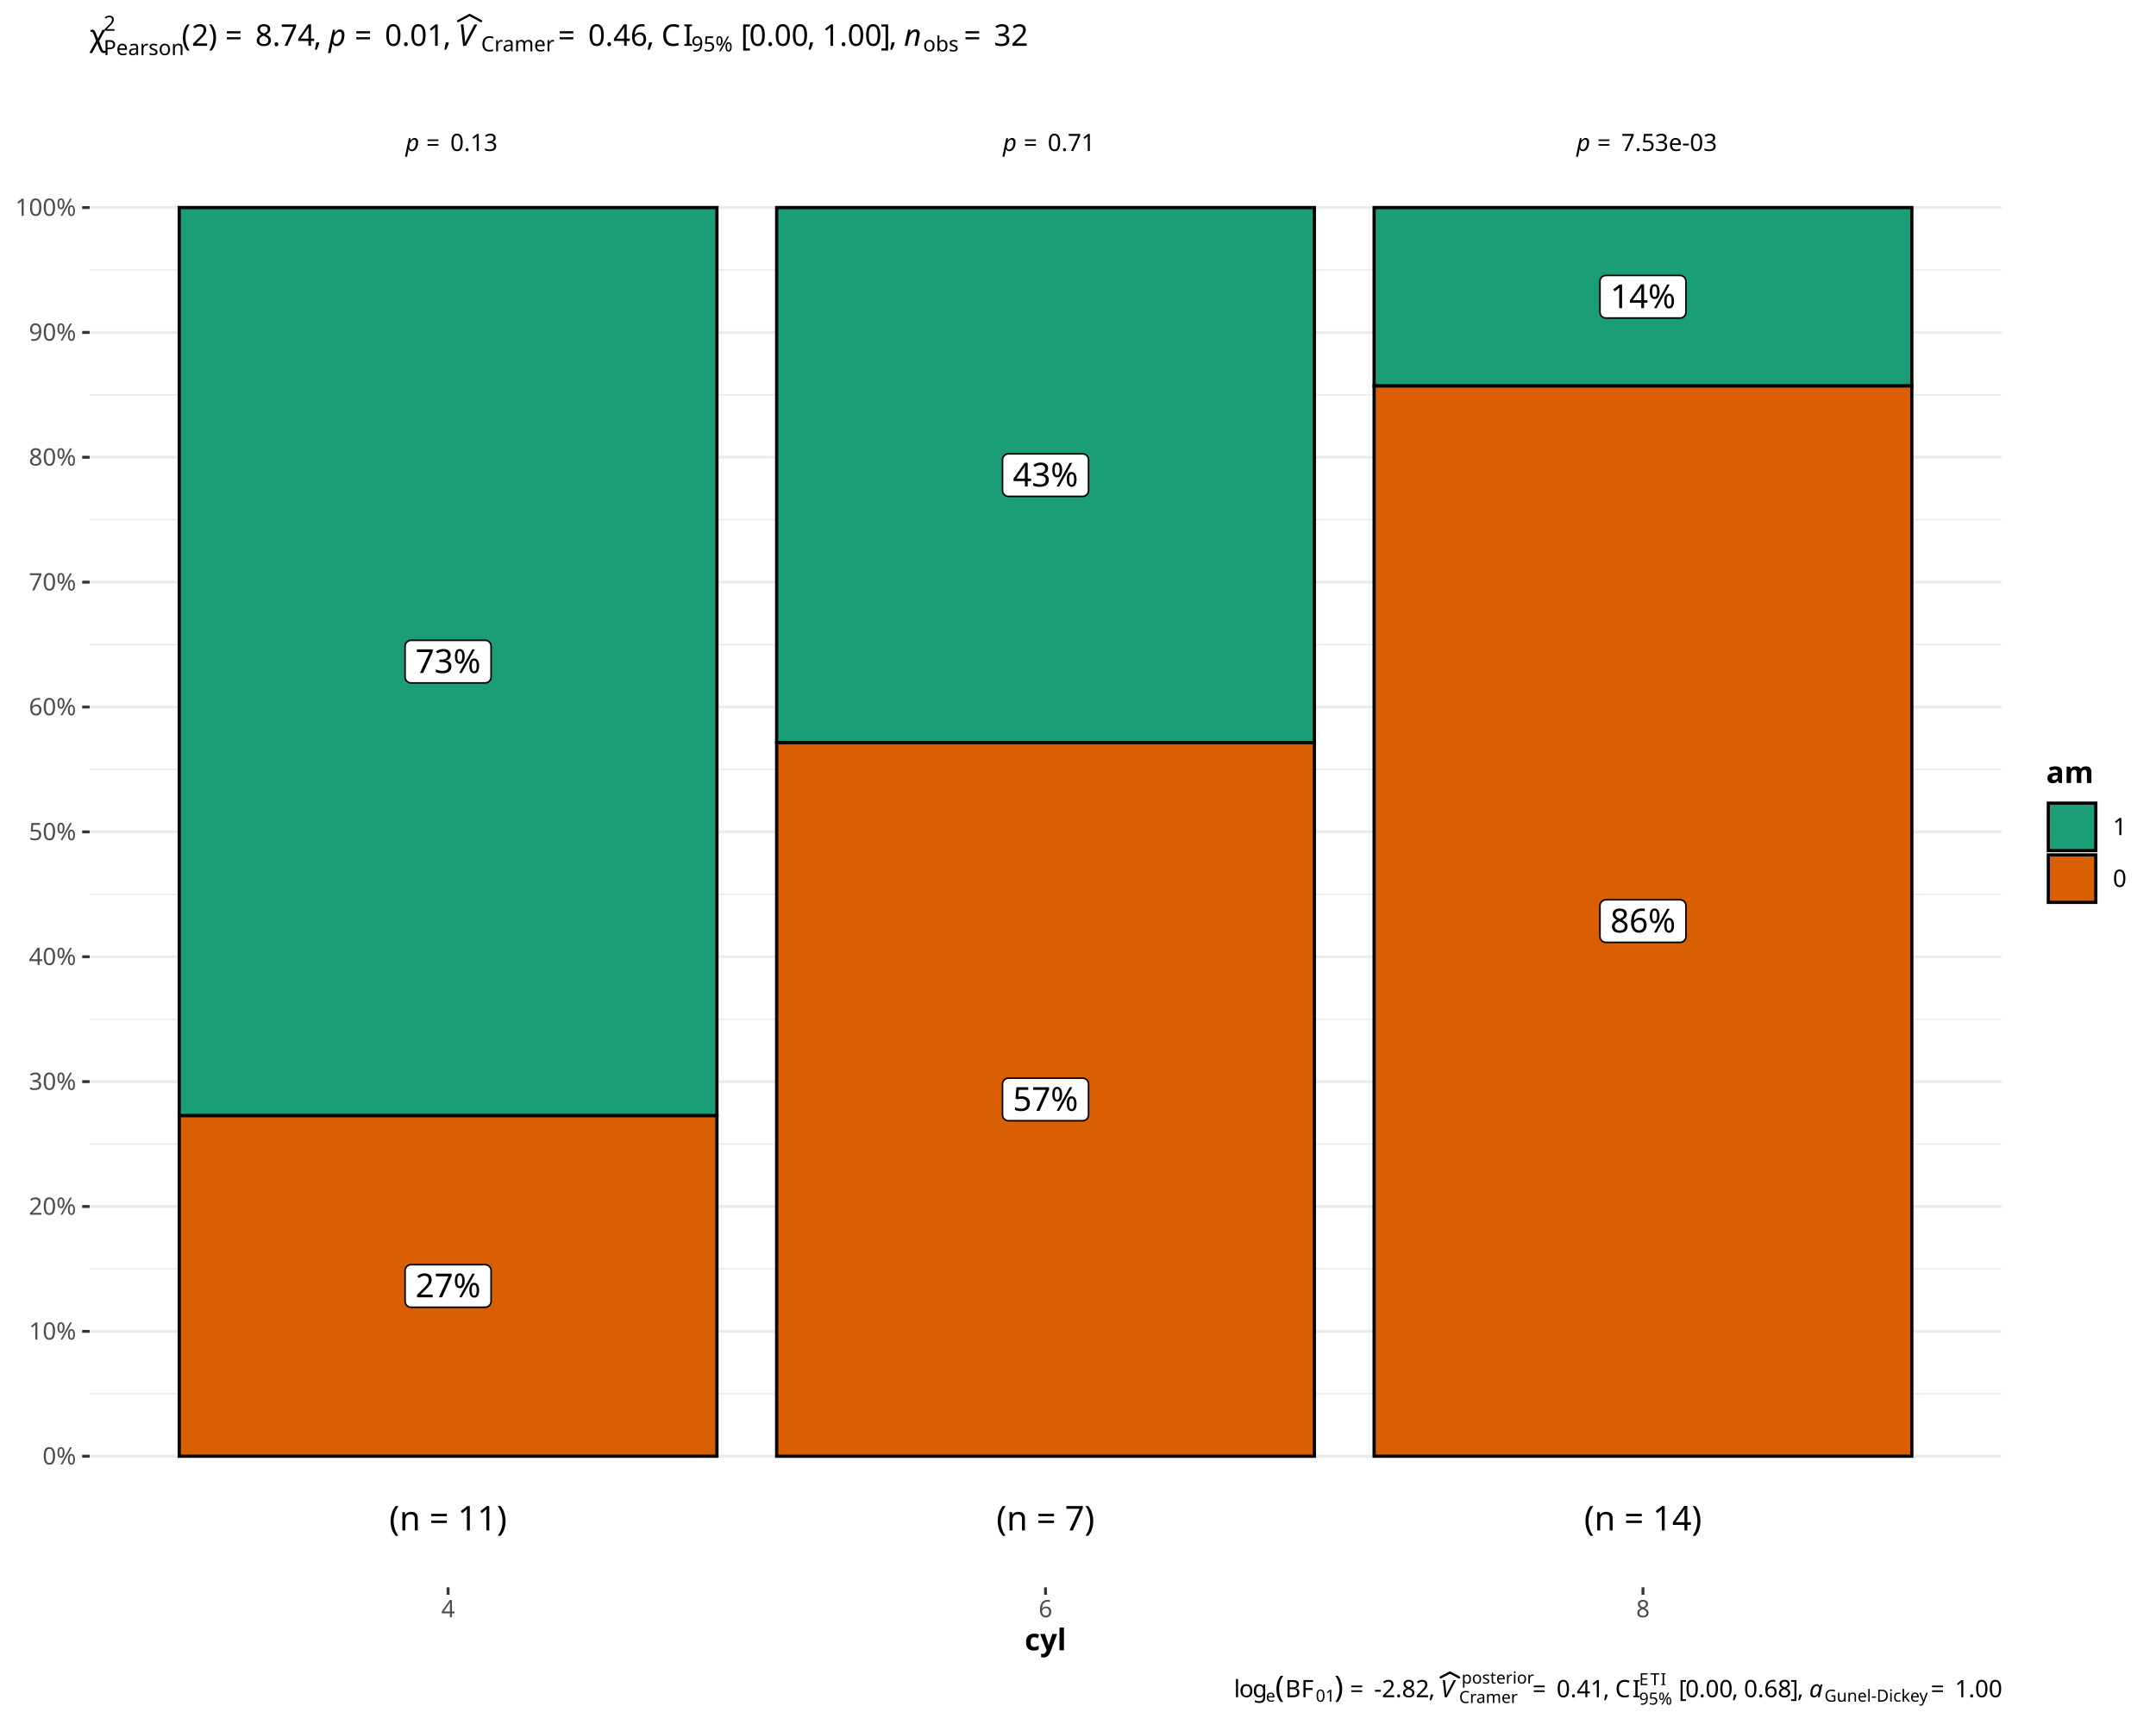
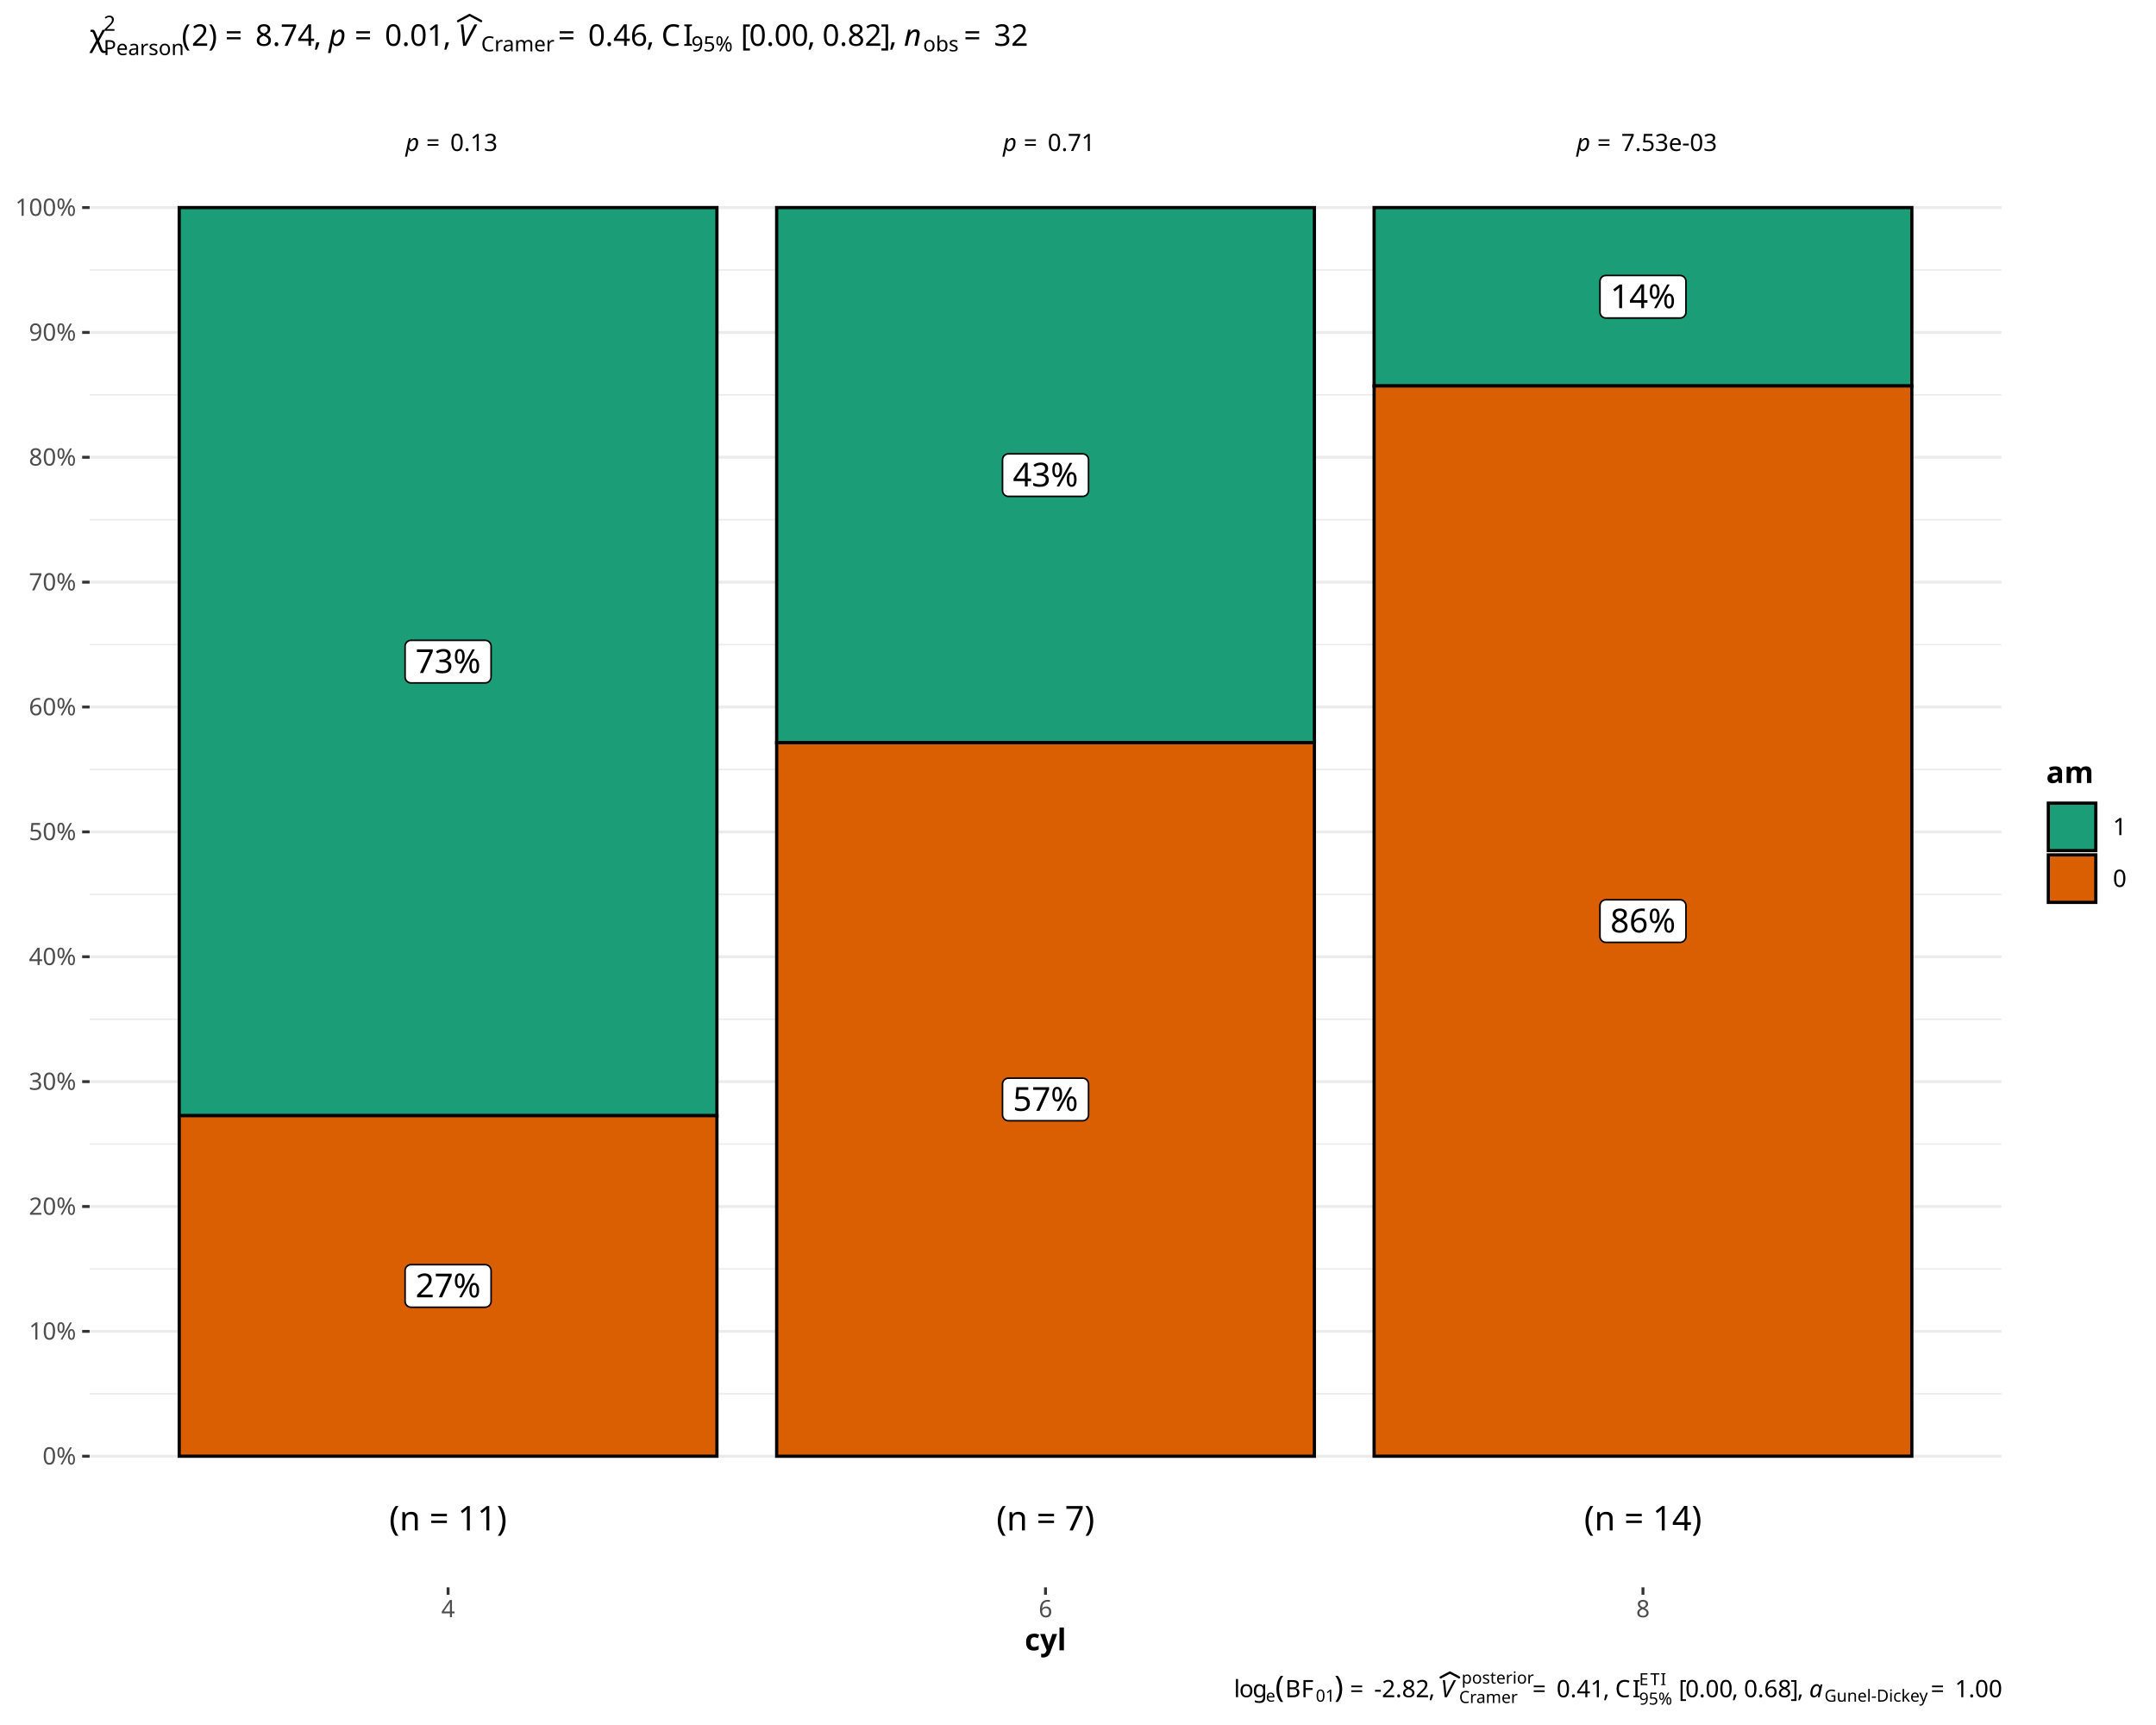
<svg xmlns="http://www.w3.org/2000/svg" class="svglite" data-engine-version="2.0" width="720.00pt" height="576.00pt" viewBox="0 0 720.00 576.00">
  <defs>
    <style type="text/css">
    .svglite line, .svglite polyline, .svglite polygon, .svglite path, .svglite rect, .svglite circle {
      fill: none;
      stroke: #000000;
      stroke-linecap: round;
      stroke-linejoin: round;
      stroke-miterlimit: 10.00;
    }
  </style>
  </defs>
  <rect width="100%" height="100%" style="stroke: none; fill: #FFFFFF;" />
  <defs>
    <clipPath id="cpMC4wMHw3MjAuMDB8MC4wMHw1NzYuMDA=">
      <rect x="0.00" y="0.00" width="720.00" height="576.00" />
    </clipPath>
  </defs>
  <g clip-path="url(#cpMC4wMHw3MjAuMDB8MC4wMHw1NzYuMDA=)">
    <rect x="0.00" y="0.00" width="720.00" height="576.00" style="stroke-width: 0.97; stroke: #FFFFFF; fill: #FFFFFF;" />
  </g>
  <defs>
    <clipPath id="cpMjkuOTN8NjY4LjM4fDI1LjUzfDUzMC4wMw==">
      <rect x="29.93" y="25.53" width="638.46" height="504.51" />
    </clipPath>
  </defs>
  <g clip-path="url(#cpMjkuOTN8NjY4LjM4fDI1LjUzfDUzMC4wMw==)">
    <rect x="29.93" y="25.53" width="638.46" height="504.51" style="stroke-width: 0.97; stroke: none; fill: #FFFFFF;" />
    <polyline points="29.93,465.40 668.38,465.40 " style="stroke-width: 0.48; stroke: #EBEBEB; stroke-linecap: butt;" />
    <polyline points="29.93,423.71 668.38,423.71 " style="stroke-width: 0.48; stroke: #EBEBEB; stroke-linecap: butt;" />
    <polyline points="29.93,382.02 668.38,382.02 " style="stroke-width: 0.48; stroke: #EBEBEB; stroke-linecap: butt;" />
    <polyline points="29.93,340.32 668.38,340.32 " style="stroke-width: 0.48; stroke: #EBEBEB; stroke-linecap: butt;" />
    <polyline points="29.93,298.63 668.38,298.63 " style="stroke-width: 0.48; stroke: #EBEBEB; stroke-linecap: butt;" />
    <polyline points="29.93,256.93 668.38,256.93 " style="stroke-width: 0.48; stroke: #EBEBEB; stroke-linecap: butt;" />
    <polyline points="29.93,215.24 668.38,215.24 " style="stroke-width: 0.48; stroke: #EBEBEB; stroke-linecap: butt;" />
    <polyline points="29.93,173.54 668.38,173.54 " style="stroke-width: 0.48; stroke: #EBEBEB; stroke-linecap: butt;" />
    <polyline points="29.93,131.85 668.38,131.85 " style="stroke-width: 0.48; stroke: #EBEBEB; stroke-linecap: butt;" />
    <polyline points="29.93,90.15 668.38,90.15 " style="stroke-width: 0.48; stroke: #EBEBEB; stroke-linecap: butt;" />
    <polyline points="29.93,486.25 668.38,486.25 " style="stroke-width: 0.97; stroke: #EBEBEB; stroke-linecap: butt;" />
    <polyline points="29.93,444.56 668.38,444.56 " style="stroke-width: 0.97; stroke: #EBEBEB; stroke-linecap: butt;" />
    <polyline points="29.93,402.86 668.38,402.86 " style="stroke-width: 0.97; stroke: #EBEBEB; stroke-linecap: butt;" />
    <polyline points="29.93,361.17 668.38,361.17 " style="stroke-width: 0.97; stroke: #EBEBEB; stroke-linecap: butt;" />
    <polyline points="29.93,319.47 668.38,319.47 " style="stroke-width: 0.97; stroke: #EBEBEB; stroke-linecap: butt;" />
    <polyline points="29.93,277.78 668.38,277.78 " style="stroke-width: 0.97; stroke: #EBEBEB; stroke-linecap: butt;" />
    <polyline points="29.93,236.08 668.38,236.08 " style="stroke-width: 0.97; stroke: #EBEBEB; stroke-linecap: butt;" />
    <polyline points="29.93,194.39 668.38,194.39 " style="stroke-width: 0.97; stroke: #EBEBEB; stroke-linecap: butt;" />
    <polyline points="29.93,152.69 668.38,152.69 " style="stroke-width: 0.97; stroke: #EBEBEB; stroke-linecap: butt;" />
    <polyline points="29.93,111.00 668.38,111.00 " style="stroke-width: 0.97; stroke: #EBEBEB; stroke-linecap: butt;" />
    <polyline points="29.93,69.31 668.38,69.31 " style="stroke-width: 0.97; stroke: #EBEBEB; stroke-linecap: butt;" />
    <rect x="59.85" y="69.31" width="179.57" height="303.23" style="stroke-width: 1.07; stroke-linecap: butt; stroke-linejoin: miter; fill: #1B9E77;" />
    <rect x="259.37" y="69.31" width="179.57" height="178.69" style="stroke-width: 1.07; stroke-linecap: butt; stroke-linejoin: miter; fill: #1B9E77;" />
    <rect x="458.89" y="69.31" width="179.57" height="59.56" style="stroke-width: 1.07; stroke-linecap: butt; stroke-linejoin: miter; fill: #1B9E77;" />
    <rect x="59.85" y="372.54" width="179.57" height="113.71" style="stroke-width: 1.07; stroke-linecap: butt; stroke-linejoin: miter; fill: #D95F02;" />
    <rect x="259.37" y="248.00" width="179.57" height="238.26" style="stroke-width: 1.07; stroke-linecap: butt; stroke-linejoin: miter; fill: #D95F02;" />
    <rect x="458.89" y="128.87" width="179.57" height="357.38" style="stroke-width: 1.07; stroke-linecap: butt; stroke-linejoin: miter; fill: #D95F02;" />
    <polygon points="137.26,228.03 162.01,228.03 161.93,228.03 162.25,228.02 162.56,227.95 162.86,227.84 163.14,227.68 163.39,227.48 163.60,227.24 163.77,226.97 163.90,226.67 163.97,226.36 164.00,226.05 164.00,226.05 164.00,215.80 164.00,215.80 163.97,215.48 163.90,215.17 163.77,214.88 163.60,214.60 163.39,214.37 163.14,214.16 162.86,214.00 162.56,213.89 162.25,213.83 162.01,213.81 137.26,213.81 137.50,213.83 137.18,213.81 136.87,213.85 136.56,213.94 136.27,214.08 136.01,214.26 135.78,214.48 135.58,214.74 135.44,215.02 135.33,215.32 135.28,215.64 135.28,215.80 135.28,226.05 135.28,225.89 135.28,226.21 135.33,226.52 135.44,226.82 135.58,227.11 135.78,227.36 136.01,227.58 136.27,227.77 136.56,227.90 136.87,227.99 137.18,228.03 " style="stroke-width: 0.53; fill: #FFFFFF;" />
    <text x="149.64" y="224.72" text-anchor="middle" style="font-size: 11.04px; font-family: sans;" textLength="22.10px" lengthAdjust="spacingAndGlyphs">73%</text>
    <polygon points="336.78,165.76 361.53,165.76 361.45,165.76 361.77,165.75 362.08,165.68 362.38,165.57 362.66,165.41 362.90,165.21 363.12,164.97 363.29,164.70 363.41,164.40 363.49,164.09 363.52,163.77 363.52,163.77 363.52,153.53 363.52,153.53 363.49,153.21 363.41,152.90 363.29,152.60 363.12,152.33 362.90,152.09 362.66,151.89 362.38,151.73 362.08,151.62 361.77,151.55 361.53,151.54 336.78,151.54 337.02,151.55 336.70,151.54 336.38,151.58 336.08,151.67 335.79,151.81 335.52,151.99 335.29,152.21 335.10,152.47 334.95,152.75 334.85,153.05 334.80,153.37 334.79,153.53 334.79,163.77 334.80,163.61 334.80,163.93 334.85,164.25 334.95,164.55 335.10,164.84 335.29,165.09 335.52,165.31 335.79,165.50 336.08,165.63 336.38,165.72 336.70,165.76 " style="stroke-width: 0.53; fill: #FFFFFF;" />
    <text x="349.15" y="162.45" text-anchor="middle" style="font-size: 11.04px; font-family: sans;" textLength="22.10px" lengthAdjust="spacingAndGlyphs">43%</text>
    <polygon points="536.30,106.20 561.05,106.20 560.97,106.20 561.28,106.18 561.60,106.12 561.90,106.01 562.17,105.85 562.42,105.64 562.63,105.40 562.80,105.13 562.93,104.84 563.01,104.53 563.03,104.21 563.03,104.21 563.03,93.96 563.03,93.96 563.01,93.64 562.93,93.33 562.80,93.04 562.63,92.77 562.42,92.53 562.17,92.33 561.90,92.17 561.60,92.05 561.28,91.99 561.05,91.98 536.30,91.98 536.54,91.99 536.22,91.98 535.90,92.02 535.59,92.11 535.31,92.24 535.04,92.42 534.81,92.65 534.62,92.90 534.47,93.18 534.37,93.49 534.32,93.80 534.31,93.96 534.31,104.21 534.32,104.05 534.32,104.37 534.37,104.69 534.47,104.99 534.62,105.27 534.81,105.53 535.04,105.75 535.31,105.93 535.59,106.07 535.90,106.16 536.22,106.20 " style="stroke-width: 0.53; fill: #FFFFFF;" />
    <text x="548.67" y="102.89" text-anchor="middle" style="font-size: 11.04px; font-family: sans;" textLength="22.10px" lengthAdjust="spacingAndGlyphs">14%</text>
    <polygon points="137.26,436.51 162.01,436.51 161.93,436.50 162.25,436.49 162.56,436.43 162.86,436.31 163.14,436.15 163.39,435.95 163.60,435.71 163.77,435.44 163.90,435.15 163.97,434.84 164.00,434.52 164.00,434.52 164.00,424.27 164.00,424.27 163.97,423.95 163.90,423.64 163.77,423.35 163.60,423.08 163.39,422.84 163.14,422.64 162.86,422.48 162.56,422.36 162.25,422.30 162.01,422.28 137.26,422.28 137.50,422.30 137.18,422.29 136.87,422.32 136.56,422.41 136.27,422.55 136.01,422.73 135.78,422.95 135.58,423.21 135.44,423.49 135.33,423.80 135.28,424.11 135.28,424.27 135.28,434.52 135.28,434.36 135.28,434.68 135.33,434.99 135.44,435.30 135.58,435.58 135.78,435.84 136.01,436.06 136.27,436.24 136.56,436.38 136.87,436.47 137.18,436.50 " style="stroke-width: 0.53; fill: #FFFFFF;" />
    <text x="149.64" y="433.19" text-anchor="middle" style="font-size: 11.04px; font-family: sans;" textLength="22.10px" lengthAdjust="spacingAndGlyphs">27%</text>
    <polygon points="336.78,374.23 361.53,374.23 361.45,374.23 361.77,374.22 362.08,374.16 362.38,374.04 362.66,373.88 362.90,373.68 363.12,373.44 363.29,373.17 363.41,372.88 363.49,372.57 363.52,372.25 363.52,372.25 363.52,362.00 363.52,362.00 363.49,361.68 363.41,361.37 363.29,361.08 363.12,360.81 362.90,360.57 362.66,360.37 362.38,360.21 362.08,360.09 361.77,360.03 361.53,360.01 336.78,360.01 337.02,360.03 336.70,360.02 336.38,360.05 336.08,360.14 335.79,360.28 335.52,360.46 335.29,360.68 335.10,360.94 334.95,361.22 334.85,361.53 334.80,361.84 334.79,362.00 334.79,372.25 334.80,372.09 334.80,372.41 334.85,372.72 334.95,373.03 335.10,373.31 335.29,373.57 335.52,373.79 335.79,373.97 336.08,374.11 336.38,374.19 336.70,374.23 " style="stroke-width: 0.53; fill: #FFFFFF;" />
    <text x="349.15" y="370.92" text-anchor="middle" style="font-size: 11.04px; font-family: sans;" textLength="22.10px" lengthAdjust="spacingAndGlyphs">57%</text>
    <polygon points="536.30,314.67 561.05,314.67 560.97,314.67 561.28,314.66 561.60,314.59 561.90,314.48 562.17,314.32 562.42,314.12 562.63,313.88 562.80,313.61 562.93,313.31 563.01,313.00 563.03,312.68 563.03,312.68 563.03,302.44 563.03,302.44 563.01,302.12 562.93,301.81 562.80,301.51 562.63,301.24 562.42,301.00 562.17,300.80 561.90,300.64 561.60,300.53 561.28,300.46 561.05,300.45 536.30,300.45 536.54,300.46 536.22,300.45 535.90,300.49 535.59,300.58 535.31,300.72 535.04,300.90 534.81,301.12 534.62,301.37 534.47,301.66 534.37,301.96 534.32,302.28 534.31,302.44 534.31,312.68 534.32,312.52 534.32,312.84 534.37,313.16 534.47,313.46 534.62,313.75 534.81,314.00 535.04,314.22 535.31,314.40 535.59,314.54 535.90,314.63 536.22,314.67 " style="stroke-width: 0.53; fill: #FFFFFF;" />
    <text x="548.67" y="311.36" text-anchor="middle" style="font-size: 11.04px; font-family: sans;" textLength="22.10px" lengthAdjust="spacingAndGlyphs">86%</text>
    <text x="524.48" y="50.41" style="font-size: 7.97px; font-family: sans;" textLength="1.99px" lengthAdjust="spacingAndGlyphs"> </text>
    <text x="526.47" y="50.41" style="font-size: 7.97px; font-style: italic; font-family: sans;" textLength="4.43px" lengthAdjust="spacingAndGlyphs">p</text>
    <text x="533.39" y="50.41" style="font-size: 7.97px; font-family: sans;" textLength="6.19px" lengthAdjust="spacingAndGlyphs">=</text>
    <text x="541.42" y="50.41" style="font-size: 7.97px; font-family: sans;" textLength="31.45px" lengthAdjust="spacingAndGlyphs">7.53e-03</text>
    <text x="332.93" y="50.41" style="font-size: 7.97px; font-family: sans;" textLength="1.99px" lengthAdjust="spacingAndGlyphs"> </text>
    <text x="334.92" y="50.41" style="font-size: 7.97px; font-style: italic; font-family: sans;" textLength="4.43px" lengthAdjust="spacingAndGlyphs">p</text>
    <text x="341.84" y="50.41" style="font-size: 7.97px; font-family: sans;" textLength="6.19px" lengthAdjust="spacingAndGlyphs">=</text>
    <text x="349.87" y="50.41" style="font-size: 7.97px; font-family: sans;" textLength="15.51px" lengthAdjust="spacingAndGlyphs">0.71</text>
    <text x="133.41" y="50.41" style="font-size: 7.97px; font-family: sans;" textLength="1.99px" lengthAdjust="spacingAndGlyphs"> </text>
    <text x="135.41" y="50.41" style="font-size: 7.97px; font-style: italic; font-family: sans;" textLength="4.43px" lengthAdjust="spacingAndGlyphs">p</text>
    <text x="142.32" y="50.41" style="font-size: 7.97px; font-family: sans;" textLength="6.19px" lengthAdjust="spacingAndGlyphs">=</text>
    <text x="150.35" y="50.41" style="font-size: 7.97px; font-family: sans;" textLength="15.51px" lengthAdjust="spacingAndGlyphs">0.13</text>
    <text x="548.67" y="511.02" text-anchor="middle" style="font-size: 11.38px; font-family: sans;" textLength="39.54px" lengthAdjust="spacingAndGlyphs">(n = 14)</text>
    <text x="349.15" y="511.02" text-anchor="middle" style="font-size: 11.38px; font-family: sans;" textLength="33.21px" lengthAdjust="spacingAndGlyphs">(n = 7)</text>
    <text x="149.64" y="511.02" text-anchor="middle" style="font-size: 11.38px; font-family: sans;" textLength="39.54px" lengthAdjust="spacingAndGlyphs">(n = 11)</text>
  </g>
  <g clip-path="url(#cpMC4wMHw3MjAuMDB8MC4wMHw1NzYuMDA=)">
    <text x="25.44" y="489.00" text-anchor="end" style="font-size: 8.00px; fill: #4D4D4D; font-family: sans;" textLength="11.56px" lengthAdjust="spacingAndGlyphs">0%</text>
    <text x="25.44" y="447.31" text-anchor="end" style="font-size: 8.00px; fill: #4D4D4D; font-family: sans;" textLength="16.01px" lengthAdjust="spacingAndGlyphs">10%</text>
    <text x="25.44" y="405.62" text-anchor="end" style="font-size: 8.00px; fill: #4D4D4D; font-family: sans;" textLength="16.01px" lengthAdjust="spacingAndGlyphs">20%</text>
    <text x="25.44" y="363.92" text-anchor="end" style="font-size: 8.00px; fill: #4D4D4D; font-family: sans;" textLength="16.01px" lengthAdjust="spacingAndGlyphs">30%</text>
    <text x="25.44" y="322.23" text-anchor="end" style="font-size: 8.00px; fill: #4D4D4D; font-family: sans;" textLength="16.01px" lengthAdjust="spacingAndGlyphs">40%</text>
    <text x="25.44" y="280.53" text-anchor="end" style="font-size: 8.00px; fill: #4D4D4D; font-family: sans;" textLength="16.01px" lengthAdjust="spacingAndGlyphs">50%</text>
    <text x="25.44" y="238.84" text-anchor="end" style="font-size: 8.00px; fill: #4D4D4D; font-family: sans;" textLength="16.01px" lengthAdjust="spacingAndGlyphs">60%</text>
    <text x="25.44" y="197.14" text-anchor="end" style="font-size: 8.00px; fill: #4D4D4D; font-family: sans;" textLength="16.01px" lengthAdjust="spacingAndGlyphs">70%</text>
    <text x="25.44" y="155.45" text-anchor="end" style="font-size: 8.00px; fill: #4D4D4D; font-family: sans;" textLength="16.01px" lengthAdjust="spacingAndGlyphs">80%</text>
    <text x="25.44" y="113.75" text-anchor="end" style="font-size: 8.00px; fill: #4D4D4D; font-family: sans;" textLength="16.01px" lengthAdjust="spacingAndGlyphs">90%</text>
    <text x="25.44" y="72.06" text-anchor="end" style="font-size: 8.00px; fill: #4D4D4D; font-family: sans;" textLength="20.46px" lengthAdjust="spacingAndGlyphs">100%</text>
    <polyline points="27.44,486.25 29.93,486.25 " style="stroke-width: 0.97; stroke: #333333; stroke-linecap: butt;" />
    <polyline points="27.44,444.56 29.93,444.56 " style="stroke-width: 0.97; stroke: #333333; stroke-linecap: butt;" />
    <polyline points="27.44,402.86 29.93,402.86 " style="stroke-width: 0.97; stroke: #333333; stroke-linecap: butt;" />
    <polyline points="27.44,361.17 29.93,361.17 " style="stroke-width: 0.97; stroke: #333333; stroke-linecap: butt;" />
    <polyline points="27.44,319.47 29.93,319.47 " style="stroke-width: 0.97; stroke: #333333; stroke-linecap: butt;" />
    <polyline points="27.44,277.78 29.93,277.78 " style="stroke-width: 0.97; stroke: #333333; stroke-linecap: butt;" />
    <polyline points="27.44,236.08 29.93,236.08 " style="stroke-width: 0.97; stroke: #333333; stroke-linecap: butt;" />
    <polyline points="27.44,194.39 29.93,194.39 " style="stroke-width: 0.97; stroke: #333333; stroke-linecap: butt;" />
    <polyline points="27.44,152.69 29.93,152.69 " style="stroke-width: 0.97; stroke: #333333; stroke-linecap: butt;" />
    <polyline points="27.44,111.00 29.93,111.00 " style="stroke-width: 0.97; stroke: #333333; stroke-linecap: butt;" />
    <polyline points="27.44,69.31 29.93,69.31 " style="stroke-width: 0.97; stroke: #333333; stroke-linecap: butt;" />
    <polyline points="149.64,532.52 149.64,530.03 " style="stroke-width: 0.97; stroke: #333333; stroke-linecap: butt;" />
    <polyline points="349.15,532.52 349.15,530.03 " style="stroke-width: 0.97; stroke: #333333; stroke-linecap: butt;" />
    <polyline points="548.67,532.52 548.67,530.03 " style="stroke-width: 0.97; stroke: #333333; stroke-linecap: butt;" />
    <text x="149.64" y="540.02" text-anchor="middle" style="font-size: 8.00px; fill: #4D4D4D; font-family: sans;" textLength="4.45px" lengthAdjust="spacingAndGlyphs">4</text>
    <text x="349.15" y="540.02" text-anchor="middle" style="font-size: 8.00px; fill: #4D4D4D; font-family: sans;" textLength="4.45px" lengthAdjust="spacingAndGlyphs">6</text>
    <text x="548.67" y="540.02" text-anchor="middle" style="font-size: 8.00px; fill: #4D4D4D; font-family: sans;" textLength="4.45px" lengthAdjust="spacingAndGlyphs">8</text>
    <text x="349.15" y="551.05" text-anchor="middle" style="font-size: 10.00px; font-weight: bold; font-family: sans;" textLength="12.23px" lengthAdjust="spacingAndGlyphs">cyl</text>
    <rect x="678.35" y="248.55" width="36.67" height="58.46" style="stroke-width: 0.97; stroke: none; fill: #FFFFFF;" />
    <text x="683.33" y="261.45" style="font-size: 10.00px; font-weight: bold; font-family: sans;" textLength="13.90px" lengthAdjust="spacingAndGlyphs">am</text>
    <rect x="683.33" y="267.47" width="17.28" height="17.28" style="stroke-width: 0.97; stroke: none; fill: #FFFFFF;" />
    <rect x="684.04" y="268.18" width="15.86" height="15.86" style="stroke-width: 1.07; stroke-linecap: butt; stroke-linejoin: miter; fill: #1B9E77;" />
    <rect x="683.33" y="284.75" width="17.28" height="17.28" style="stroke-width: 0.97; stroke: none; fill: #FFFFFF;" />
    <rect x="684.04" y="285.46" width="15.86" height="15.86" style="stroke-width: 1.07; stroke-linecap: butt; stroke-linejoin: miter; fill: #D95F02;" />
    <text x="705.59" y="278.86" style="font-size: 8.00px; font-family: sans;" textLength="4.45px" lengthAdjust="spacingAndGlyphs">1</text>
    <text x="705.59" y="296.14" style="font-size: 8.00px; font-family: sans;" textLength="4.45px" lengthAdjust="spacingAndGlyphs">0</text>
    <text x="29.93" y="15.30" style="font-size: 10.00px; font-family: sans;" textLength="4.65px" lengthAdjust="spacingAndGlyphs">χ</text>
    <text x="34.58" y="18.40" style="font-size: 7.00px; font-family: sans;" textLength="26.08px" lengthAdjust="spacingAndGlyphs">Pearson</text>
    <text x="34.58" y="10.28" style="font-size: 7.00px; font-family: sans;" textLength="3.89px" lengthAdjust="spacingAndGlyphs">2</text>
    <text x="60.65" y="15.30" style="font-size: 10.00px; font-family: sans;" textLength="3.33px" lengthAdjust="spacingAndGlyphs">(</text>
    <text x="63.98" y="15.30" style="font-size: 10.00px; font-family: sans;" textLength="5.56px" lengthAdjust="spacingAndGlyphs">2</text>
    <text x="69.55" y="15.30" style="font-size: 10.00px; font-family: sans;" textLength="3.33px" lengthAdjust="spacingAndGlyphs">)</text>
    <text x="75.19" y="15.30" style="font-size: 10.00px; font-family: sans;" textLength="7.76px" lengthAdjust="spacingAndGlyphs">=</text>
    <text x="85.27" y="15.30" style="font-size: 10.00px; font-family: sans;" textLength="19.46px" lengthAdjust="spacingAndGlyphs">8.74</text>
    <text x="104.73" y="15.30" style="font-size: 10.00px; font-family: sans;" textLength="2.50px" lengthAdjust="spacingAndGlyphs">,</text>
    <text x="107.24" y="15.30" style="font-size: 10.00px; font-family: sans;" textLength="2.50px" lengthAdjust="spacingAndGlyphs"> </text>
    <text x="109.74" y="15.30" style="font-size: 10.00px; font-style: italic; font-family: sans;" textLength="5.56px" lengthAdjust="spacingAndGlyphs">p</text>
    <text x="118.42" y="15.30" style="font-size: 10.00px; font-family: sans;" textLength="7.76px" lengthAdjust="spacingAndGlyphs">=</text>
    <text x="128.50" y="15.30" style="font-size: 10.00px; font-family: sans;" textLength="19.46px" lengthAdjust="spacingAndGlyphs">0.01</text>
    <text x="147.97" y="15.30" style="font-size: 10.00px; font-family: sans;" textLength="2.50px" lengthAdjust="spacingAndGlyphs">,</text>
    <text x="150.47" y="15.30" style="font-size: 10.00px; font-family: sans;" textLength="2.50px" lengthAdjust="spacingAndGlyphs"> </text>
    <text x="152.97" y="15.30" style="font-size: 10.00px; font-style: italic; font-family: sans;" textLength="6.67px" lengthAdjust="spacingAndGlyphs">V</text>
    <polyline points="152.97,7.05 156.82,4.98 160.67,7.05 " style="stroke-width: 0.75;" />
    <text x="160.67" y="17.15" style="font-size: 7.00px; font-family: sans;" textLength="23.34px" lengthAdjust="spacingAndGlyphs">Cramer</text>
    <text x="186.33" y="15.30" style="font-size: 10.00px; font-family: sans;" textLength="7.76px" lengthAdjust="spacingAndGlyphs">=</text>
    <text x="196.41" y="15.30" style="font-size: 10.00px; font-family: sans;" textLength="19.46px" lengthAdjust="spacingAndGlyphs">0.46</text>
    <text x="215.87" y="15.30" style="font-size: 10.00px; font-family: sans;" textLength="2.50px" lengthAdjust="spacingAndGlyphs">,</text>
    <text x="218.37" y="15.30" style="font-size: 10.00px; font-family: sans;" textLength="2.50px" lengthAdjust="spacingAndGlyphs"> </text>
    <text x="220.87" y="15.30" style="font-size: 10.00px; font-family: sans;" textLength="7.22px" lengthAdjust="spacingAndGlyphs">C</text>
    <text x="228.10" y="15.30" style="font-size: 10.00px; font-family: sans;" textLength="2.78px" lengthAdjust="spacingAndGlyphs">I</text>
    <text x="230.88" y="17.15" style="font-size: 7.00px; font-family: sans;" textLength="14.01px" lengthAdjust="spacingAndGlyphs">95%</text>
    <text x="244.89" y="15.30" style="font-size: 10.00px; font-family: sans;" textLength="2.50px" lengthAdjust="spacingAndGlyphs"> </text>
    <text x="247.39" y="15.30" style="font-size: 10.00px; font-family: sans;" textLength="2.78px" lengthAdjust="spacingAndGlyphs">[</text>
    <text x="250.17" y="15.30" style="font-size: 10.00px; font-family: sans;" textLength="19.46px" lengthAdjust="spacingAndGlyphs">0.00</text>
    <text x="269.63" y="15.30" style="font-size: 10.00px; font-family: sans;" textLength="2.50px" lengthAdjust="spacingAndGlyphs">,</text>
    <text x="272.13" y="15.30" style="font-size: 10.00px; font-family: sans;" textLength="2.50px" lengthAdjust="spacingAndGlyphs"> </text>
-     <text x="274.64" y="15.30" style="font-size: 10.00px; font-family: sans;" textLength="19.46px" lengthAdjust="spacingAndGlyphs">1.00</text>
+     <text x="274.64" y="15.30" style="font-size: 10.00px; font-family: sans;" textLength="19.46px" lengthAdjust="spacingAndGlyphs">0.82</text>
    <text x="294.10" y="15.30" style="font-size: 10.00px; font-family: sans;" textLength="2.78px" lengthAdjust="spacingAndGlyphs">]</text>
    <text x="296.88" y="15.30" style="font-size: 10.00px; font-family: sans;" textLength="2.50px" lengthAdjust="spacingAndGlyphs">,</text>
    <text x="299.38" y="15.30" style="font-size: 10.00px; font-family: sans;" textLength="2.50px" lengthAdjust="spacingAndGlyphs"> </text>
    <text x="301.88" y="15.30" style="font-size: 10.00px; font-style: italic; font-family: sans;" textLength="5.56px" lengthAdjust="spacingAndGlyphs">n</text>
    <text x="308.25" y="17.15" style="font-size: 7.00px; font-family: sans;" textLength="11.29px" lengthAdjust="spacingAndGlyphs">obs</text>
    <text x="321.86" y="15.30" style="font-size: 10.00px; font-family: sans;" textLength="7.76px" lengthAdjust="spacingAndGlyphs">=</text>
    <text x="331.93" y="15.30" style="font-size: 10.00px; font-family: sans;" textLength="11.12px" lengthAdjust="spacingAndGlyphs">32</text>
    <text x="412.06" y="566.72" style="font-size: 8.00px; font-family: sans;" textLength="1.78px" lengthAdjust="spacingAndGlyphs">l</text>
    <text x="413.83" y="566.72" style="font-size: 8.00px; font-family: sans;" textLength="4.45px" lengthAdjust="spacingAndGlyphs">o</text>
    <text x="418.28" y="566.72" style="font-size: 8.00px; font-family: sans;" textLength="4.45px" lengthAdjust="spacingAndGlyphs">g</text>
    <text x="422.73" y="568.20" style="font-size: 5.60px; font-family: sans;" textLength="3.11px" lengthAdjust="spacingAndGlyphs">e</text>
    <text x="425.85" y="566.72" style="font-size: 10.00px; font-family: sans;" textLength="3.33px" lengthAdjust="spacingAndGlyphs">(</text>
    <text x="429.18" y="566.72" style="font-size: 8.00px; font-family: sans;" textLength="5.34px" lengthAdjust="spacingAndGlyphs">B</text>
    <text x="434.51" y="566.72" style="font-size: 8.00px; font-family: sans;" textLength="4.89px" lengthAdjust="spacingAndGlyphs">F</text>
    <text x="439.40" y="568.20" style="font-size: 5.60px; font-family: sans;" textLength="6.23px" lengthAdjust="spacingAndGlyphs">01</text>
    <text x="445.63" y="566.72" style="font-size: 10.00px; font-family: sans;" textLength="3.32px" lengthAdjust="spacingAndGlyphs">)</text>
    <text x="450.80" y="566.72" style="font-size: 8.00px; font-family: sans;" textLength="6.21px" lengthAdjust="spacingAndGlyphs">=</text>
    <text x="458.87" y="566.72" style="font-size: 8.00px; font-family: sans;" textLength="18.24px" lengthAdjust="spacingAndGlyphs">-2.82</text>
    <text x="477.10" y="566.72" style="font-size: 8.00px; font-family: sans;" textLength="2.00px" lengthAdjust="spacingAndGlyphs">,</text>
    <text x="479.10" y="566.72" style="font-size: 8.00px; font-family: sans;" textLength="2.00px" lengthAdjust="spacingAndGlyphs"> </text>
    <text x="481.11" y="566.72" style="font-size: 8.00px; font-style: italic; font-family: sans;" textLength="5.34px" lengthAdjust="spacingAndGlyphs">V</text>
    <polyline points="481.11,560.11 484.19,558.46 487.27,560.11 " style="stroke-width: 0.75;" />
    <text x="487.27" y="568.66" style="font-size: 5.60px; font-family: sans;" textLength="18.67px" lengthAdjust="spacingAndGlyphs">Cramer</text>
    <text x="488.10" y="562.17" style="font-size: 5.60px; font-family: sans;" textLength="21.79px" lengthAdjust="spacingAndGlyphs">posterior</text>
    <text x="511.74" y="566.72" style="font-size: 8.00px; font-family: sans;" textLength="6.21px" lengthAdjust="spacingAndGlyphs">=</text>
    <text x="519.80" y="566.72" style="font-size: 8.00px; font-family: sans;" textLength="15.57px" lengthAdjust="spacingAndGlyphs">0.41</text>
    <text x="535.37" y="566.72" style="font-size: 8.00px; font-family: sans;" textLength="2.00px" lengthAdjust="spacingAndGlyphs">,</text>
    <text x="537.37" y="566.72" style="font-size: 8.00px; font-family: sans;" textLength="2.00px" lengthAdjust="spacingAndGlyphs"> </text>
    <text x="539.37" y="566.72" style="font-size: 8.00px; font-family: sans;" textLength="5.78px" lengthAdjust="spacingAndGlyphs">C</text>
    <text x="545.15" y="566.72" style="font-size: 8.00px; font-family: sans;" textLength="2.22px" lengthAdjust="spacingAndGlyphs">I</text>
    <text x="547.38" y="569.19" style="font-size: 5.60px; font-family: sans;" textLength="11.21px" lengthAdjust="spacingAndGlyphs">95%</text>
    <text x="547.38" y="562.70" style="font-size: 5.60px; font-family: sans;" textLength="3.74px" lengthAdjust="spacingAndGlyphs">E</text>
    <text x="551.11" y="562.70" style="font-size: 5.60px; font-family: sans;" textLength="3.42px" lengthAdjust="spacingAndGlyphs">T</text>
    <text x="554.53" y="562.70" style="font-size: 5.60px; font-family: sans;" textLength="1.56px" lengthAdjust="spacingAndGlyphs">I</text>
    <text x="558.59" y="566.72" style="font-size: 8.00px; font-family: sans;" textLength="2.00px" lengthAdjust="spacingAndGlyphs"> </text>
    <text x="560.59" y="566.72" style="font-size: 8.00px; font-family: sans;" textLength="2.22px" lengthAdjust="spacingAndGlyphs">[</text>
    <text x="562.81" y="566.72" style="font-size: 8.00px; font-family: sans;" textLength="15.57px" lengthAdjust="spacingAndGlyphs">0.00</text>
    <text x="578.38" y="566.72" style="font-size: 8.00px; font-family: sans;" textLength="2.00px" lengthAdjust="spacingAndGlyphs">,</text>
    <text x="580.38" y="566.72" style="font-size: 8.00px; font-family: sans;" textLength="2.00px" lengthAdjust="spacingAndGlyphs"> </text>
    <text x="582.38" y="566.72" style="font-size: 8.00px; font-family: sans;" textLength="15.57px" lengthAdjust="spacingAndGlyphs">0.68</text>
    <text x="597.95" y="566.72" style="font-size: 8.00px; font-family: sans;" textLength="2.22px" lengthAdjust="spacingAndGlyphs">]</text>
    <text x="600.18" y="566.72" style="font-size: 8.00px; font-family: sans;" textLength="2.00px" lengthAdjust="spacingAndGlyphs">,</text>
    <text x="602.18" y="566.72" style="font-size: 8.00px; font-family: sans;" textLength="2.00px" lengthAdjust="spacingAndGlyphs"> </text>
    <text x="604.18" y="566.72" style="font-size: 8.00px; font-style: italic; font-family: sans;" textLength="4.45px" lengthAdjust="spacingAndGlyphs">a</text>
    <text x="609.28" y="568.20" style="font-size: 5.60px; font-family: sans;" textLength="33.62px" lengthAdjust="spacingAndGlyphs">Gunel-Dickey</text>
    <text x="644.75" y="566.72" style="font-size: 8.00px; font-family: sans;" textLength="6.21px" lengthAdjust="spacingAndGlyphs">=</text>
    <text x="652.81" y="566.72" style="font-size: 8.00px; font-family: sans;" textLength="15.57px" lengthAdjust="spacingAndGlyphs">1.00</text>
  </g>
</svg>
